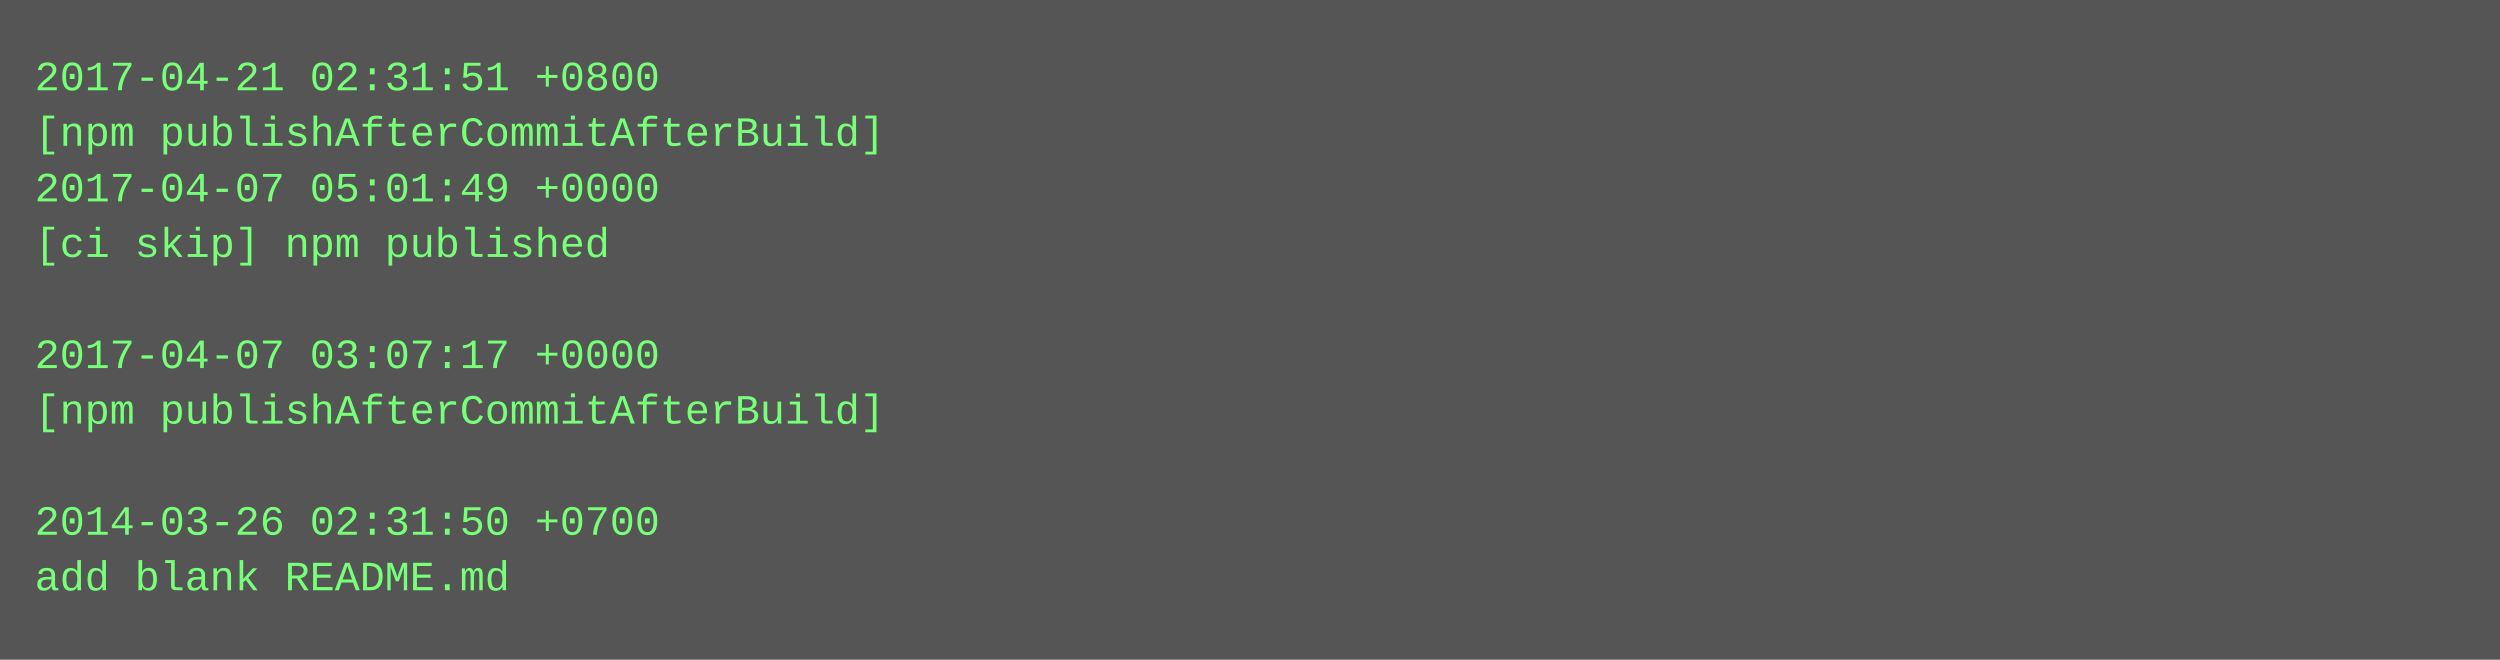
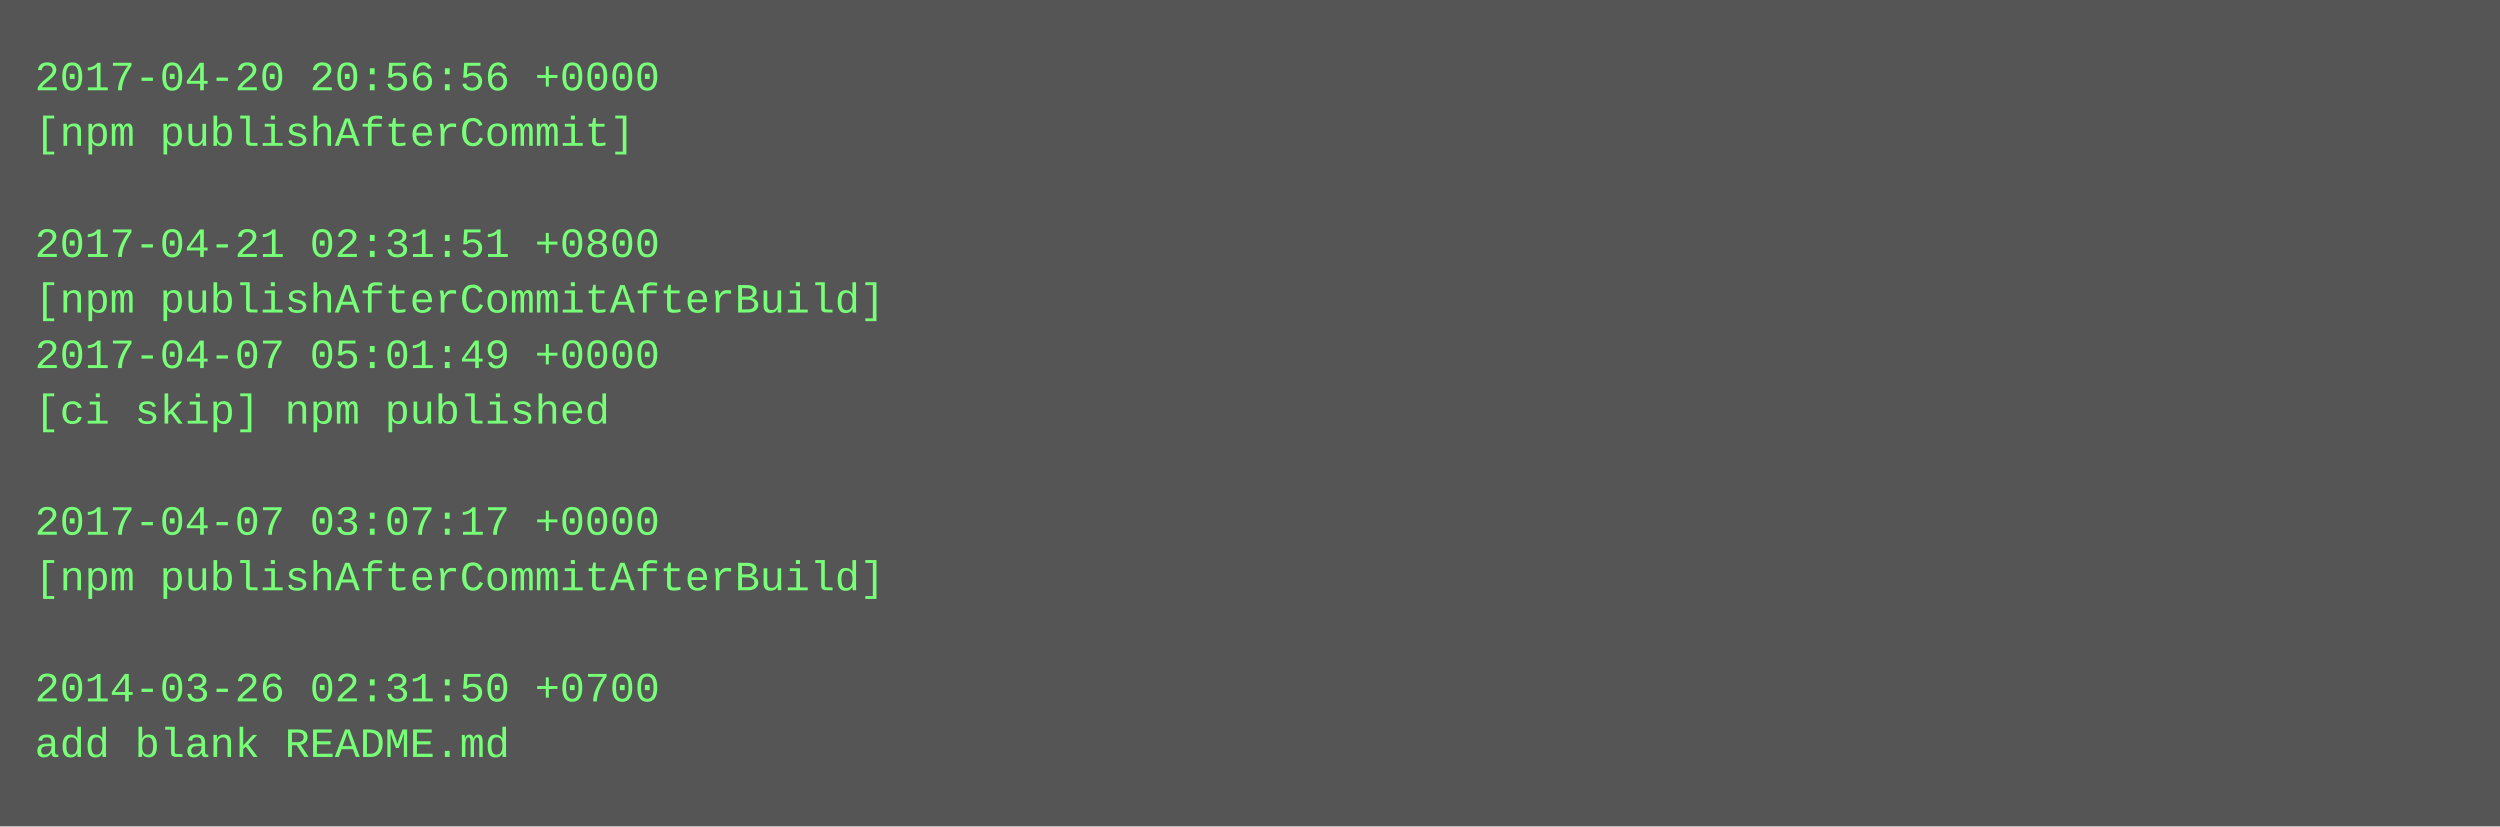
- <svg xmlns="http://www.w3.org/2000/svg" height="190" width="720">
-   <rect height="190" fill="#555" width="720" />
+ <svg xmlns="http://www.w3.org/2000/svg" height="238" width="720">
+   <rect height="238" fill="#555" width="720" />
  <text fill="#7f7" font-family="Courier New" font-size="12" xml:space="preserve">
-     <tspan x="10" y="26">2017-04-21 02:31:51 +0800</tspan>
-     <tspan x="10" y="42">[npm publishAfterCommitAfterBuild]</tspan>
-     <tspan x="10" y="58">2017-04-07 05:01:49 +0000</tspan>
-     <tspan x="10" y="74">[ci skip] npm published</tspan>
-     <tspan x="10" y="90" />
-     <tspan x="10" y="106">2017-04-07 03:07:17 +0000</tspan>
-     <tspan x="10" y="122">[npm publishAfterCommitAfterBuild]</tspan>
+     <tspan x="10" y="26">2017-04-20 20:56:56 +0000</tspan>
+     <tspan x="10" y="42">[npm publishAfterCommit]</tspan>
+     <tspan x="10" y="58" />
+     <tspan x="10" y="74">2017-04-21 02:31:51 +0800</tspan>
+     <tspan x="10" y="90">[npm publishAfterCommitAfterBuild]</tspan>
+     <tspan x="10" y="106">2017-04-07 05:01:49 +0000</tspan>
+     <tspan x="10" y="122">[ci skip] npm published</tspan>
    <tspan x="10" y="138" />
-     <tspan x="10" y="154">2014-03-26 02:31:50 +0700</tspan>
-     <tspan x="10" y="170">add blank README.md</tspan>
+     <tspan x="10" y="154">2017-04-07 03:07:17 +0000</tspan>
+     <tspan x="10" y="170">[npm publishAfterCommitAfterBuild]</tspan>
+     <tspan x="10" y="186" />
+     <tspan x="10" y="202">2014-03-26 02:31:50 +0700</tspan>
+     <tspan x="10" y="218">add blank README.md</tspan>
  </text>
</svg>
